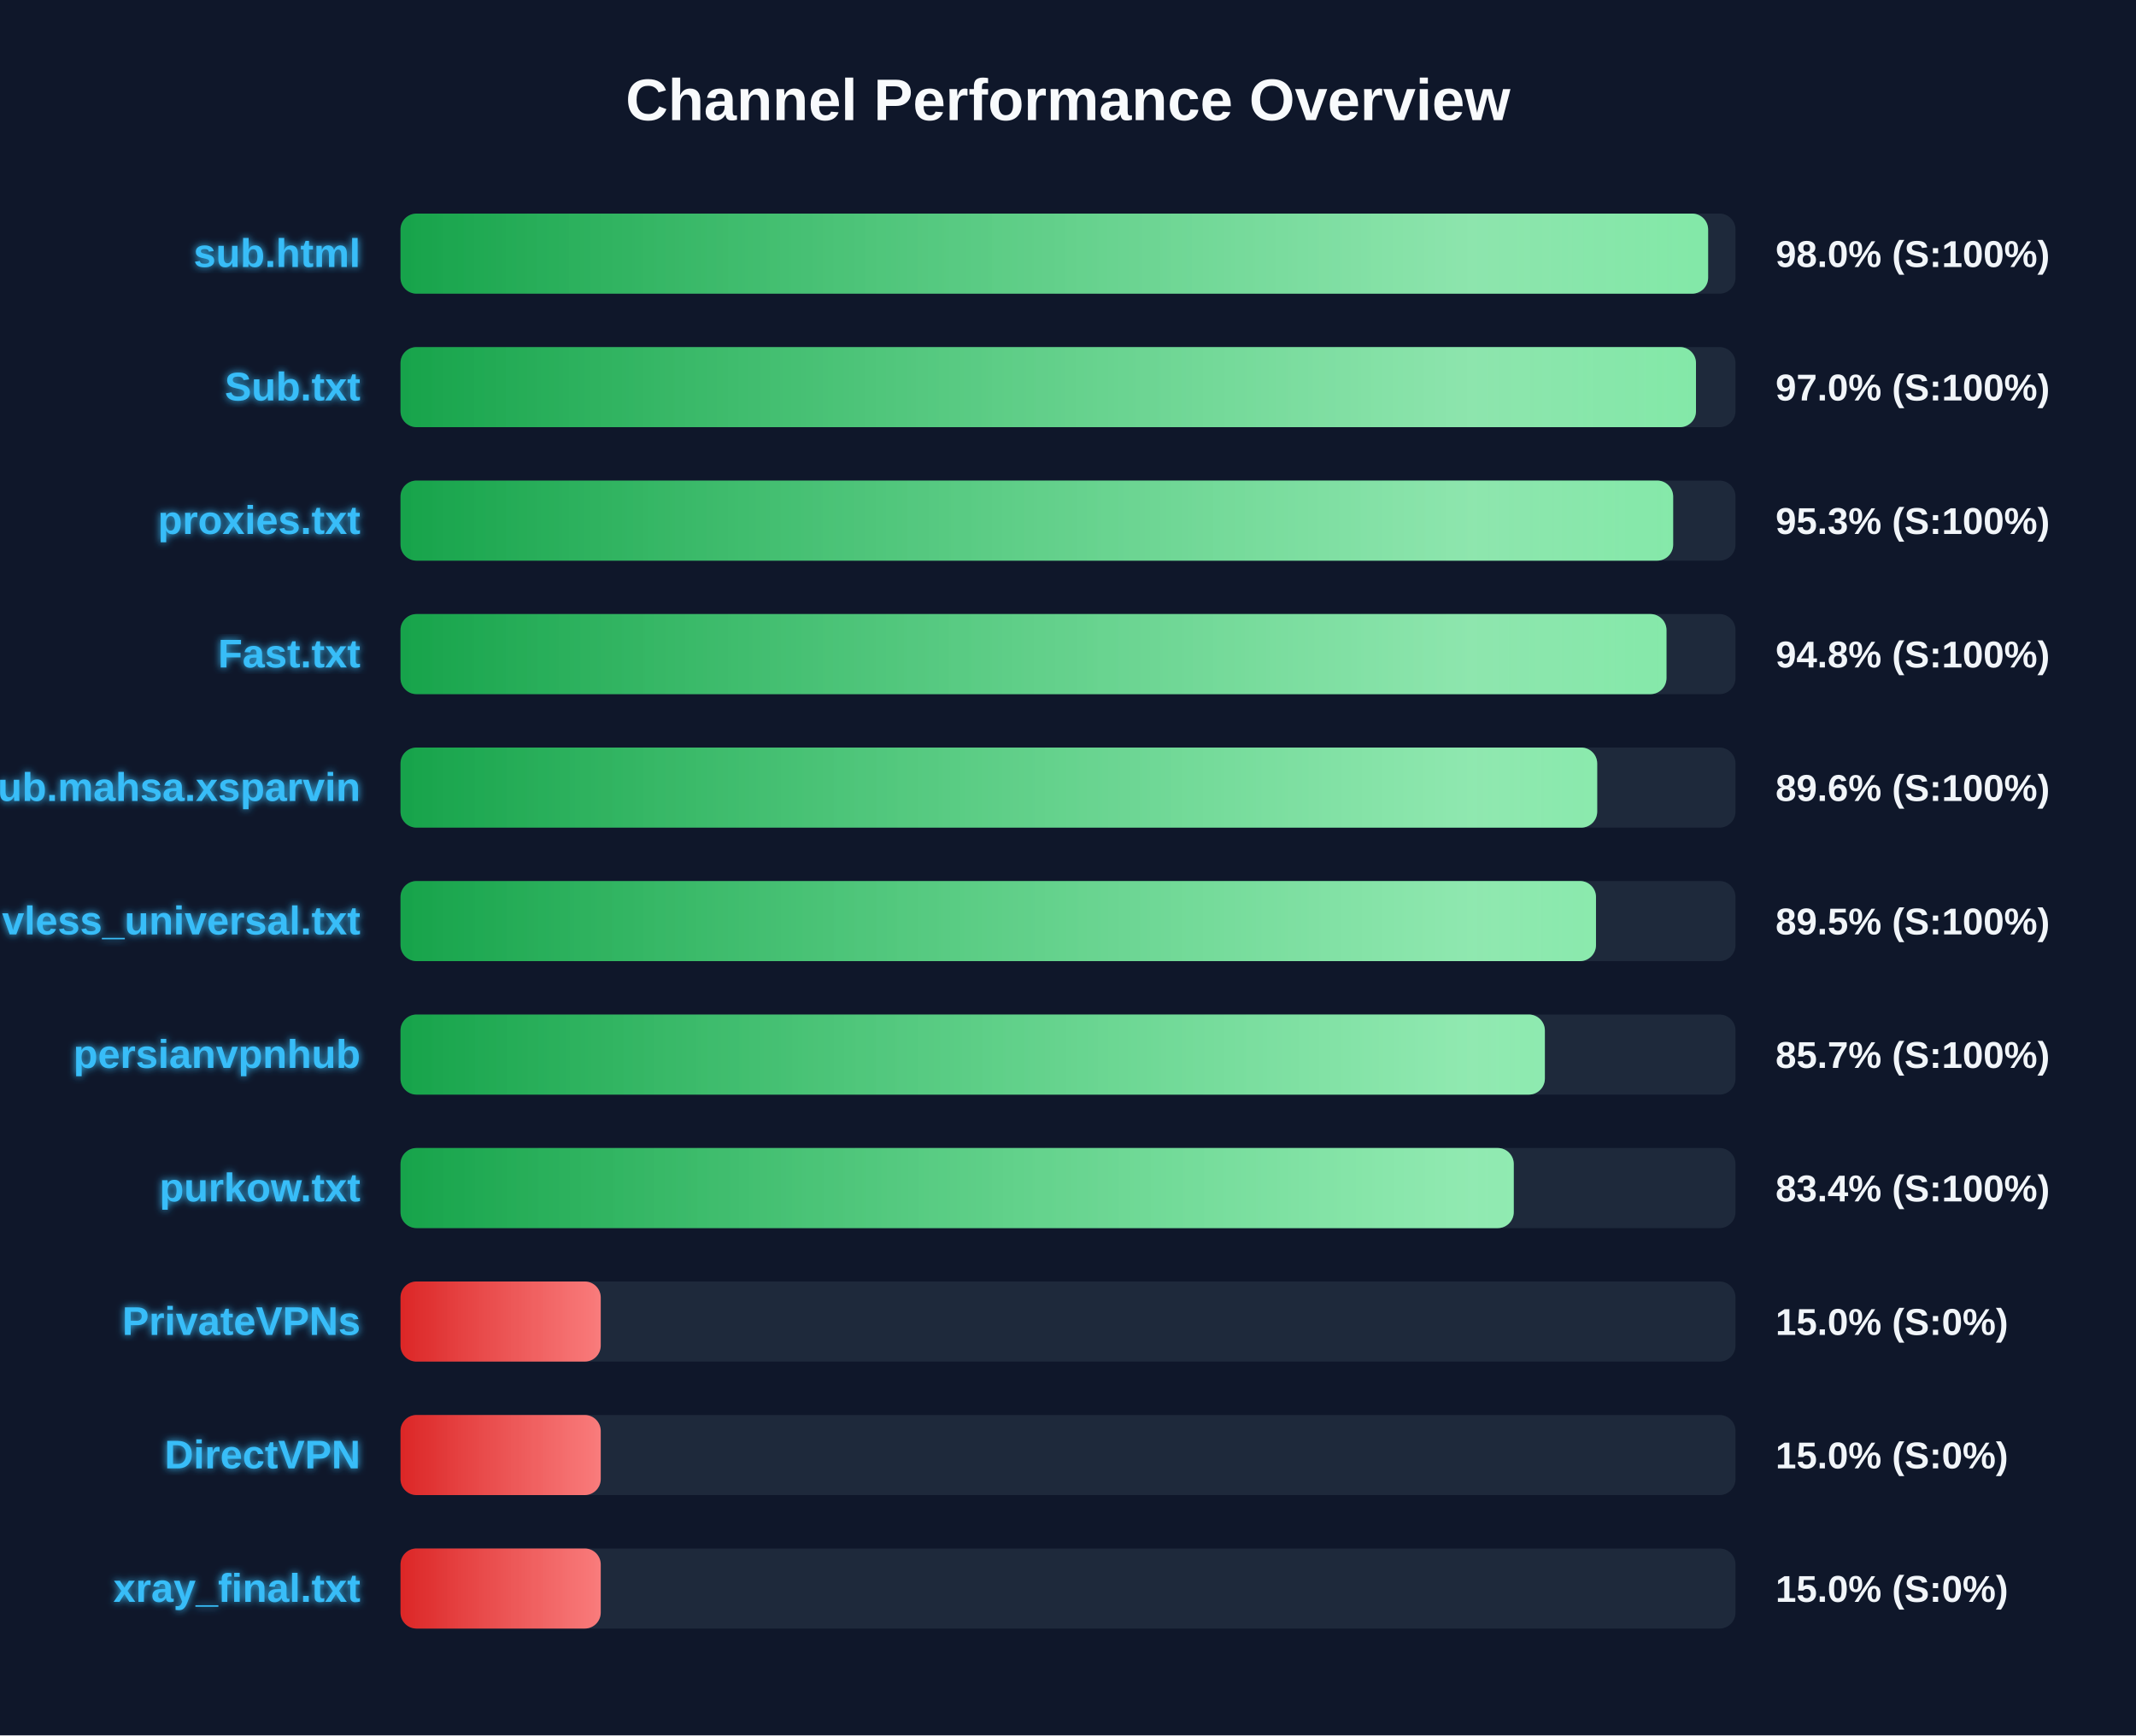
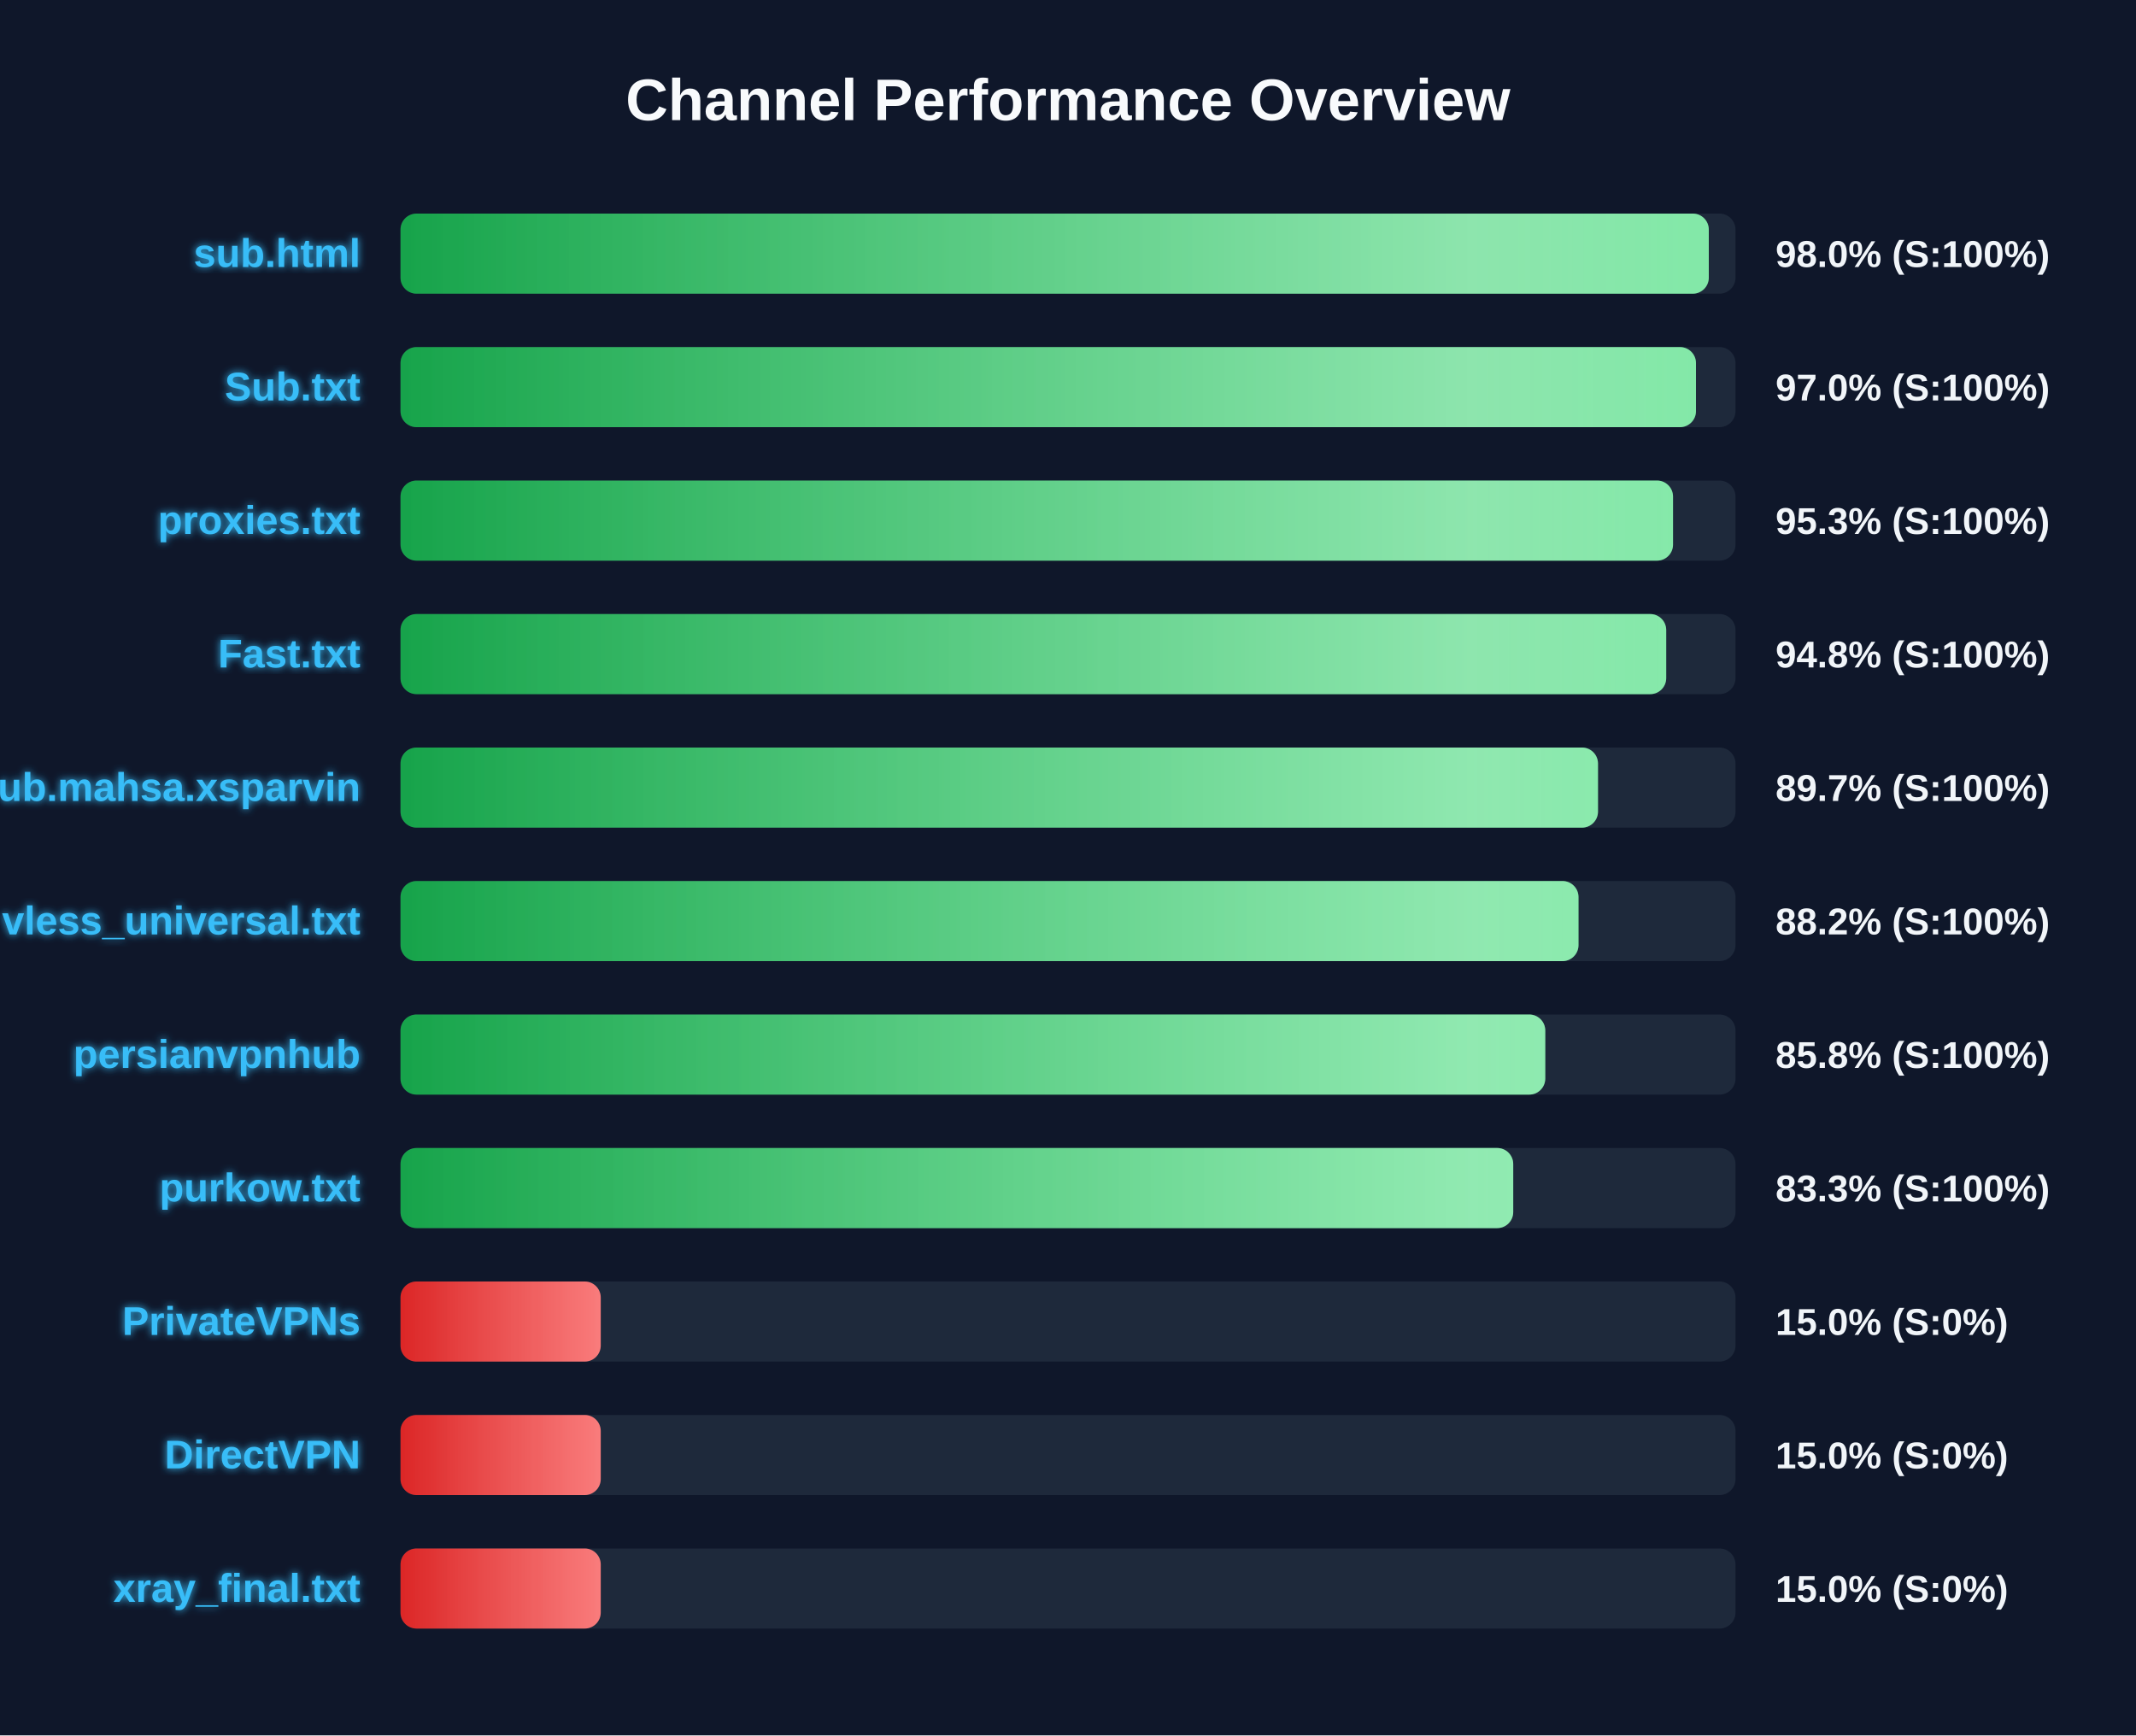
<svg xmlns="http://www.w3.org/2000/svg" width="800" height="650" version="1.1">
  <defs>
    <linearGradient id="grad-green" x1="0%" y1="0%" x2="100%" y2="0%">
      <stop offset="0%" stop-color="#16a34a" />
      <stop offset="100%" stop-color="#4ade80" />
    </linearGradient>
    <linearGradient id="grad-yellow" x1="0%" y1="0%" x2="100%" y2="0%">
      <stop offset="0%" stop-color="#ca8a04" />
      <stop offset="100%" stop-color="#fde047" />
    </linearGradient>
    <linearGradient id="grad-red" x1="0%" y1="0%" x2="100%" y2="0%">
      <stop offset="0%" stop-color="#dc2626" />
      <stop offset="100%" stop-color="#f87171" />
    </linearGradient>
    <linearGradient id="shimmer" x1="0%" y1="0%" x2="100%" y2="0%">
      <stop offset="0%" stop-color="rgba(255,255,255,0)" />
      <stop offset="50%" stop-color="rgba(255,255,255,0.4)" />
      <stop offset="100%" stop-color="rgba(255,255,255,0)" />
    </linearGradient>
    <filter id="glow" x="-20%" y="-20%" width="140%" height="140%">
      <feGaussianBlur stdDeviation="1.5" result="blur" />
      <feComposite in="SourceGraphic" in2="blur" operator="over" />
    </filter>
  </defs>
  <style>
        .bg-rect { fill: #0f172a; }
        .title { font: bold 22px 'Segoe UI', Arial, sans-serif; fill: #f8fafc; }
        .row { font: bold 15px 'Segoe UI', Arial, sans-serif; fill: #38bdf8; filter: url(#glow); }
        .score { font: bold 14px 'Segoe UI', Arial, sans-serif; fill: #f1f5f9; }
        @keyframes shimmer-anim {
            0% { transform: translateX(-100%); }
            100% { transform: translateX(200%); }
        }
        .shimmer-rect {
            animation: shimmer-anim 2.5s infinite linear;
        }
    </style>
  <rect width="100%" height="100%" class="bg-rect" />
  <text x="400" y="45" text-anchor="middle" class="title">Channel Performance Overview</text>
  <rect x="150" y="80" width="500" height="30" fill="#1e293b" rx="6" />
  <clipPath id="clip-0">
-     <rect x="150" y="80" width="489.75" height="30" rx="6" />
+     <rect x="150" y="80" width="490.0" height="30" rx="6" />
  </clipPath>
-   <rect x="150" y="80" width="489.75" height="30" fill="url(#grad-green)" rx="6" />
+   <rect x="150" y="80" width="490.0" height="30" fill="url(#grad-green)" rx="6" />
  <g clip-path="url(#clip-0)">
    <rect x="150" y="80" width="100%" height="30" fill="url(#shimmer)" class="shimmer-rect" />
  </g>
  <text x="135" y="100" text-anchor="end" class="row">sub.html</text>
  <text x="665" y="100" text-anchor="start" class="score">98.0% (S:100%)</text>
  <rect x="150" y="130" width="500" height="30" fill="#1e293b" rx="6" />
  <clipPath id="clip-1">
    <rect x="150" y="130" width="485.2" height="30" rx="6" />
  </clipPath>
  <rect x="150" y="130" width="485.2" height="30" fill="url(#grad-green)" rx="6" />
  <g clip-path="url(#clip-1)">
    <rect x="150" y="130" width="100%" height="30" fill="url(#shimmer)" class="shimmer-rect" />
  </g>
  <text x="135" y="150" text-anchor="end" class="row">Sub.txt</text>
  <text x="665" y="150" text-anchor="start" class="score">97.0% (S:100%)</text>
  <rect x="150" y="180" width="500" height="30" fill="#1e293b" rx="6" />
  <clipPath id="clip-2">
-     <rect x="150" y="180" width="476.65" height="30" rx="6" />
+     <rect x="150" y="180" width="476.6" height="30" rx="6" />
  </clipPath>
-   <rect x="150" y="180" width="476.65" height="30" fill="url(#grad-green)" rx="6" />
+   <rect x="150" y="180" width="476.6" height="30" fill="url(#grad-green)" rx="6" />
  <g clip-path="url(#clip-2)">
    <rect x="150" y="180" width="100%" height="30" fill="url(#shimmer)" class="shimmer-rect" />
  </g>
  <text x="135" y="200" text-anchor="end" class="row">proxies.txt</text>
  <text x="665" y="200" text-anchor="start" class="score">95.3% (S:100%)</text>
  <rect x="150" y="230" width="500" height="30" fill="#1e293b" rx="6" />
  <clipPath id="clip-3">
-     <rect x="150" y="230" width="474.15" height="30" rx="6" />
+     <rect x="150" y="230" width="474.05" height="30" rx="6" />
  </clipPath>
-   <rect x="150" y="230" width="474.15" height="30" fill="url(#grad-green)" rx="6" />
+   <rect x="150" y="230" width="474.05" height="30" fill="url(#grad-green)" rx="6" />
  <g clip-path="url(#clip-3)">
    <rect x="150" y="230" width="100%" height="30" fill="url(#shimmer)" class="shimmer-rect" />
  </g>
  <text x="135" y="250" text-anchor="end" class="row">Fast.txt</text>
  <text x="665" y="250" text-anchor="start" class="score">94.8% (S:100%)</text>
  <rect x="150" y="280" width="500" height="30" fill="#1e293b" rx="6" />
  <clipPath id="clip-4">
-     <rect x="150" y="280" width="448.2" height="30" rx="6" />
+     <rect x="150" y="280" width="448.5" height="30" rx="6" />
  </clipPath>
-   <rect x="150" y="280" width="448.2" height="30" fill="url(#grad-green)" rx="6" />
+   <rect x="150" y="280" width="448.5" height="30" fill="url(#grad-green)" rx="6" />
  <g clip-path="url(#clip-4)">
    <rect x="150" y="280" width="100%" height="30" fill="url(#shimmer)" class="shimmer-rect" />
  </g>
  <text x="135" y="300" text-anchor="end" class="row">Sub.mahsa.xsparvin</text>
-   <text x="665" y="300" text-anchor="start" class="score">89.6% (S:100%)</text>
+   <text x="665" y="300" text-anchor="start" class="score">89.7% (S:100%)</text>
  <rect x="150" y="330" width="500" height="30" fill="#1e293b" rx="6" />
  <clipPath id="clip-5">
-     <rect x="150" y="330" width="447.75" height="30" rx="6" />
+     <rect x="150" y="330" width="441.2" height="30" rx="6" />
  </clipPath>
-   <rect x="150" y="330" width="447.75" height="30" fill="url(#grad-green)" rx="6" />
+   <rect x="150" y="330" width="441.2" height="30" fill="url(#grad-green)" rx="6" />
  <g clip-path="url(#clip-5)">
    <rect x="150" y="330" width="100%" height="30" fill="url(#shimmer)" class="shimmer-rect" />
  </g>
  <text x="135" y="350" text-anchor="end" class="row">vless_universal.txt</text>
-   <text x="665" y="350" text-anchor="start" class="score">89.5% (S:100%)</text>
+   <text x="665" y="350" text-anchor="start" class="score">88.2% (S:100%)</text>
  <rect x="150" y="380" width="500" height="30" fill="#1e293b" rx="6" />
  <clipPath id="clip-6">
-     <rect x="150" y="380" width="428.6" height="30" rx="6" />
+     <rect x="150" y="380" width="428.75" height="30" rx="6" />
  </clipPath>
-   <rect x="150" y="380" width="428.6" height="30" fill="url(#grad-green)" rx="6" />
+   <rect x="150" y="380" width="428.75" height="30" fill="url(#grad-green)" rx="6" />
  <g clip-path="url(#clip-6)">
    <rect x="150" y="380" width="100%" height="30" fill="url(#shimmer)" class="shimmer-rect" />
  </g>
  <text x="135" y="400" text-anchor="end" class="row">persianvpnhub</text>
-   <text x="665" y="400" text-anchor="start" class="score">85.7% (S:100%)</text>
+   <text x="665" y="400" text-anchor="start" class="score">85.8% (S:100%)</text>
  <rect x="150" y="430" width="500" height="30" fill="#1e293b" rx="6" />
  <clipPath id="clip-7">
-     <rect x="150" y="430" width="416.95" height="30" rx="6" />
+     <rect x="150" y="430" width="416.75" height="30" rx="6" />
  </clipPath>
-   <rect x="150" y="430" width="416.95" height="30" fill="url(#grad-green)" rx="6" />
+   <rect x="150" y="430" width="416.75" height="30" fill="url(#grad-green)" rx="6" />
  <g clip-path="url(#clip-7)">
    <rect x="150" y="430" width="100%" height="30" fill="url(#shimmer)" class="shimmer-rect" />
  </g>
  <text x="135" y="450" text-anchor="end" class="row">purkow.txt</text>
-   <text x="665" y="450" text-anchor="start" class="score">83.4% (S:100%)</text>
+   <text x="665" y="450" text-anchor="start" class="score">83.3% (S:100%)</text>
  <rect x="150" y="480" width="500" height="30" fill="#1e293b" rx="6" />
  <clipPath id="clip-8">
    <rect x="150" y="480" width="75.0" height="30" rx="6" />
  </clipPath>
  <rect x="150" y="480" width="75.0" height="30" fill="url(#grad-red)" rx="6" />
  <g clip-path="url(#clip-8)">
    <rect x="150" y="480" width="100%" height="30" fill="url(#shimmer)" class="shimmer-rect" />
  </g>
  <text x="135" y="500" text-anchor="end" class="row">PrivateVPNs</text>
  <text x="665" y="500" text-anchor="start" class="score">15.0% (S:0%)</text>
  <rect x="150" y="530" width="500" height="30" fill="#1e293b" rx="6" />
  <clipPath id="clip-9">
    <rect x="150" y="530" width="75.0" height="30" rx="6" />
  </clipPath>
  <rect x="150" y="530" width="75.0" height="30" fill="url(#grad-red)" rx="6" />
  <g clip-path="url(#clip-9)">
    <rect x="150" y="530" width="100%" height="30" fill="url(#shimmer)" class="shimmer-rect" />
  </g>
  <text x="135" y="550" text-anchor="end" class="row">DirectVPN</text>
  <text x="665" y="550" text-anchor="start" class="score">15.0% (S:0%)</text>
  <rect x="150" y="580" width="500" height="30" fill="#1e293b" rx="6" />
  <clipPath id="clip-10">
    <rect x="150" y="580" width="75.0" height="30" rx="6" />
  </clipPath>
  <rect x="150" y="580" width="75.0" height="30" fill="url(#grad-red)" rx="6" />
  <g clip-path="url(#clip-10)">
    <rect x="150" y="580" width="100%" height="30" fill="url(#shimmer)" class="shimmer-rect" />
  </g>
  <text x="135" y="600" text-anchor="end" class="row">xray_final.txt</text>
  <text x="665" y="600" text-anchor="start" class="score">15.0% (S:0%)</text>
</svg>
